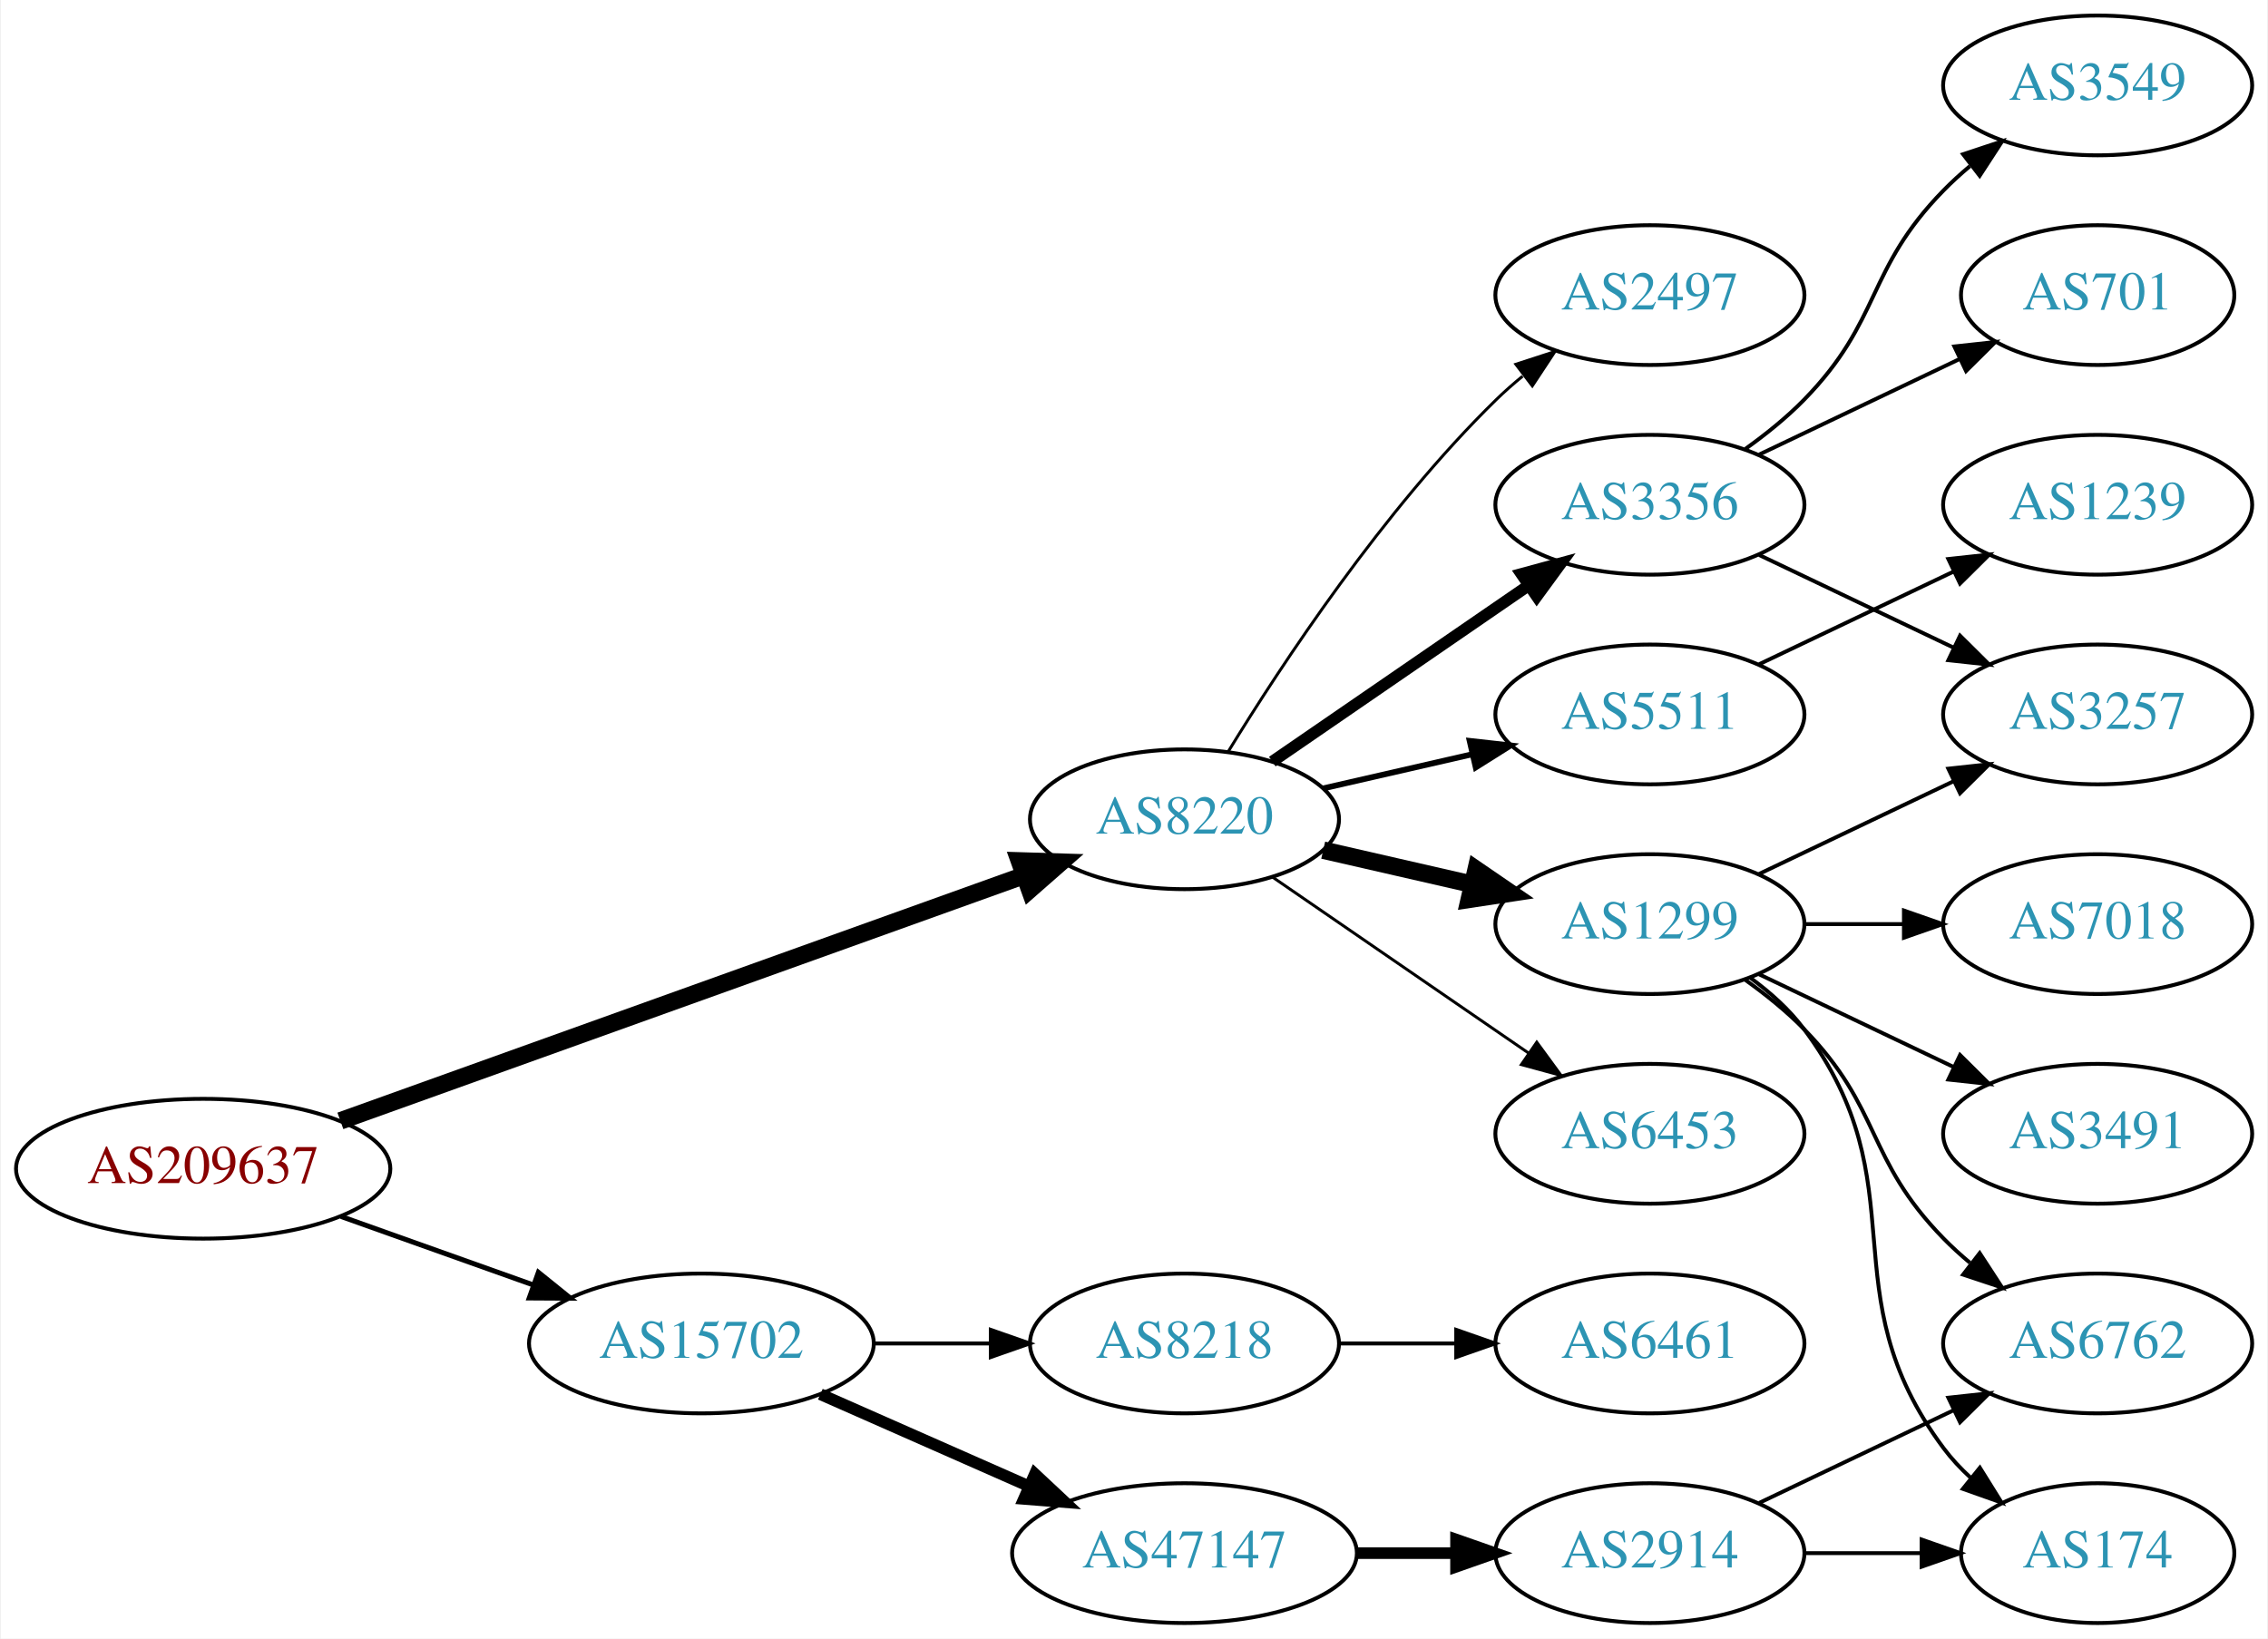
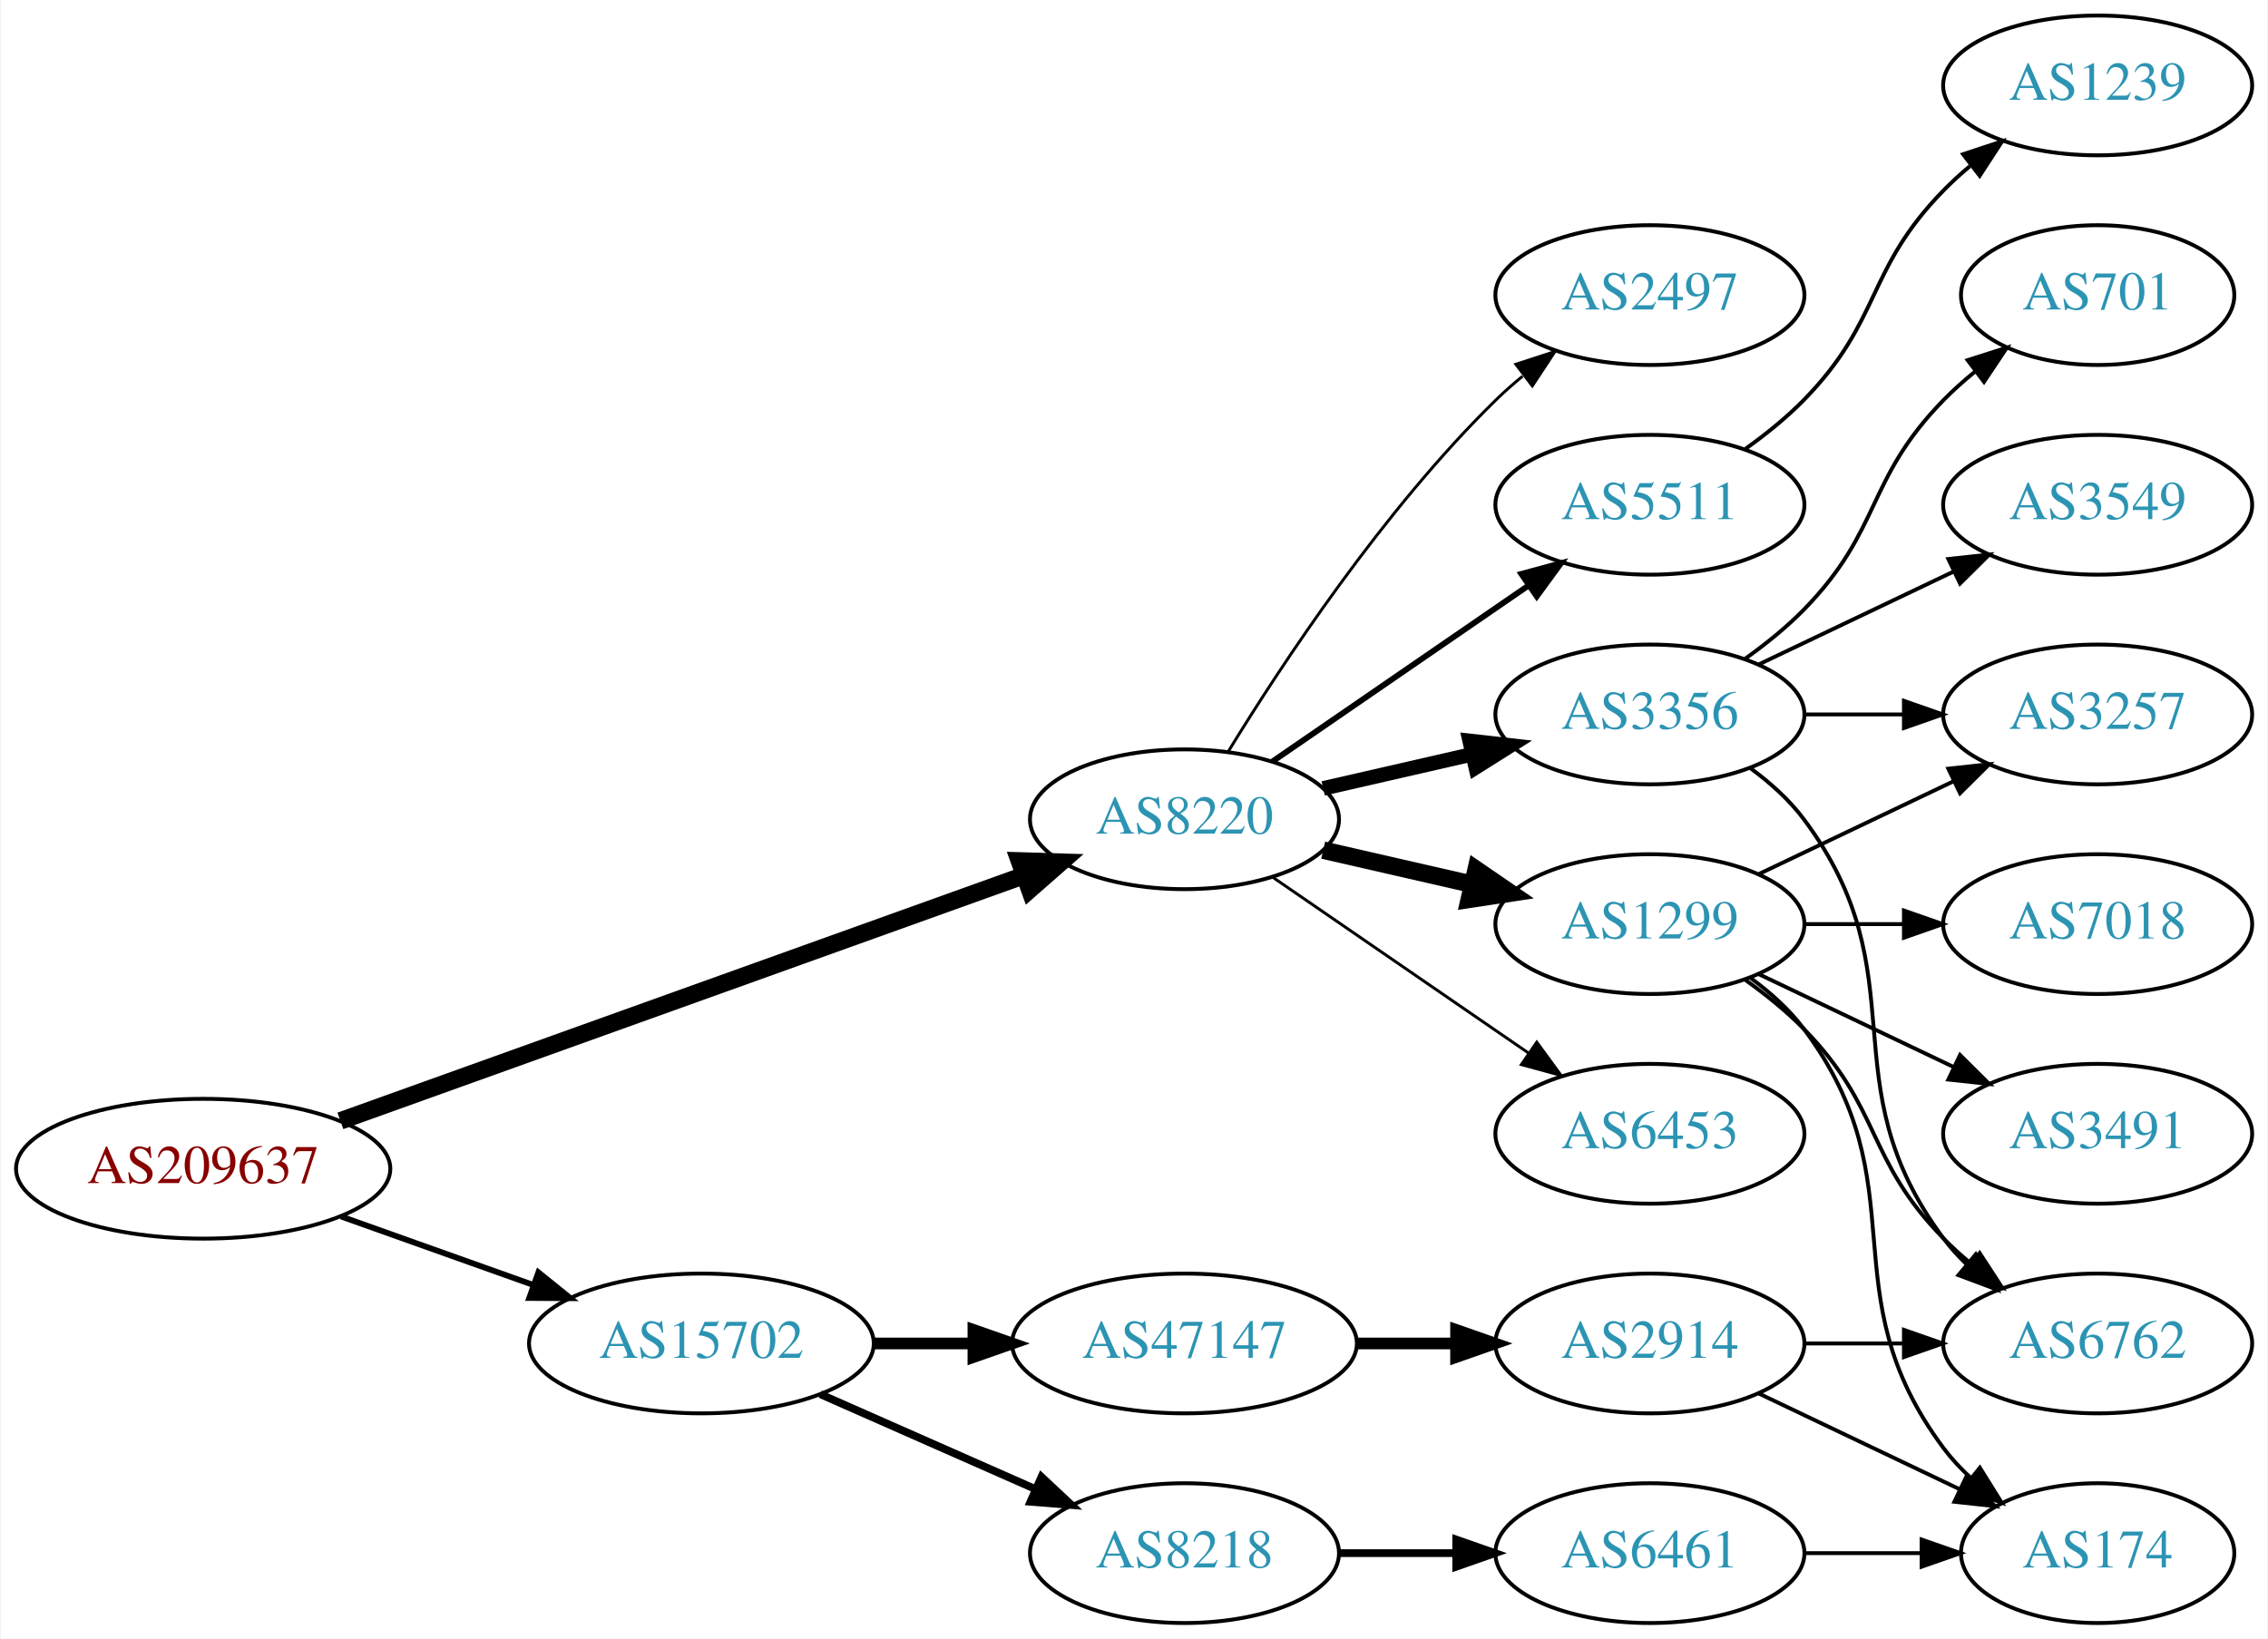
<svg xmlns="http://www.w3.org/2000/svg" xmlns:xlink="http://www.w3.org/1999/xlink" width="584pt" height="422pt" viewBox="0.00 0.00 583.56 422.00">
  <g id="graph0" class="graph" transform="scale(1 1) rotate(0) translate(4 418)">
    <polygon fill="white" stroke="none" points="-4,4 -4,-418 579.562,-418 579.562,4 -4,4" />
    <g id="node1" class="node">
      <g id="a_node1">
        <a xlink:href="/asn/209637" xlink:title="AS209637 ~ vnet-services GmbH [AT]">
          <ellipse fill="#ffffff" stroke="black" cx="48.096" cy="-117" rx="48.192" ry="18" />
          <text text-anchor="middle" x="48.096" y="-113.3" font-family="Times,serif" font-size="14.00" fill="#880000">AS209637</text>
        </a>
      </g>
    </g>
    <g id="node2" class="node">
      <g id="a_node2">
        <a xlink:href="/asn/8220" xlink:title="AS8220 ~ COLT [GB]">
          <ellipse fill="#ffffff" stroke="black" cx="300.78" cy="-207" rx="39.794" ry="18" />
          <text text-anchor="middle" x="300.78" y="-203.3" font-family="Times,serif" font-size="14.00" fill="#2c94b3">AS8220</text>
        </a>
      </g>
    </g>
    <g id="edge1" class="edge">
      <path fill="none" stroke="black" stroke-width="4.5" d="M83.427,-129.325C129.342,-145.81 210.608,-174.986 259.406,-192.505" />
      <polygon fill="black" stroke="black" stroke-width="4.5" points="258.265,-196.279 269.008,-195.952 260.926,-188.867 258.265,-196.279" />
    </g>
    <g id="node3" class="node">
      <g id="a_node3">
        <a xlink:href="/asn/15702" xlink:title="AS15702 ~ Onstage Online GmbH [AT]">
          <ellipse fill="#ffffff" stroke="black" cx="176.388" cy="-72" rx="44.393" ry="18" />
          <text text-anchor="middle" x="176.388" y="-68.3" font-family="Times,serif" font-size="14.00" fill="#2c94b3">AS15702</text>
        </a>
      </g>
    </g>
    <g id="edge2" class="edge">
-       <path fill="none" stroke="black" stroke-width="1.286" d="M83.606,-104.704C98.847,-99.273 116.911,-92.836 132.966,-87.116" />
-       <polygon fill="black" stroke="black" stroke-width="1.286" points="134.414,-90.315 142.659,-83.662 132.064,-83.721 134.414,-90.315" />
+       <path fill="none" stroke="black" stroke-width="1.5" d="M83.606,-104.704C98.847,-99.273 116.911,-92.836 132.966,-87.116" />
+       <polygon fill="black" stroke="black" stroke-width="1.5" points="134.414,-90.315 142.659,-83.662 132.064,-83.721 134.414,-90.315" />
    </g>
    <g id="node4" class="node">
      <g id="a_node4">
-         <a xlink:href="/asn/3356" xlink:title="AS3356 ~ Level 3 Parent, LLC [US]">
-           <ellipse fill="#ffffff" stroke="black" cx="420.622" cy="-288" rx="39.794" ry="18" />
-           <text text-anchor="middle" x="420.622" y="-284.3" font-family="Times,serif" font-size="14.00" fill="#2c94b3">AS3356</text>
+         <a xlink:href="/asn/2497" xlink:title="AS2497 ~ Internet Initiative Japan Inc. [JP]">
+           <ellipse fill="#ffffff" stroke="black" cx="420.622" cy="-342" rx="39.794" ry="18" />
+           <text text-anchor="middle" x="420.622" y="-338.3" font-family="Times,serif" font-size="14.00" fill="#2c94b3">AS2497</text>
        </a>
      </g>
    </g>
    <g id="edge3" class="edge">
-       <path fill="none" stroke="black" stroke-width="3" d="M323.394,-221.857C341.882,-234.565 368.696,-252.995 389.326,-267.175" />
-       <polygon fill="black" stroke="black" stroke-width="3" points="387.522,-270.183 397.746,-272.963 391.488,-264.414 387.522,-270.183" />
+       <path fill="none" stroke="black" stroke-width="0.75" d="M312.045,-224.44C325.854,-246.991 352.043,-286.722 380.976,-315 383.116,-317.092 385.433,-319.137 387.833,-321.106" />
+       <polygon fill="black" stroke="black" stroke-width="0.75" points="386.1,-324.185 396.175,-327.464 390.343,-318.618 386.1,-324.185" />
    </g>
    <g id="node5" class="node">
      <g id="a_node5">
-         <a xlink:href="/asn/5511" xlink:title="AS5511 ~ Orange S.A. [FR]">
+         <a xlink:href="/asn/3356" xlink:title="AS3356 ~ Level 3 Parent, LLC [US]">
          <ellipse fill="#ffffff" stroke="black" cx="420.622" cy="-234" rx="39.794" ry="18" />
-           <text text-anchor="middle" x="420.622" y="-230.3" font-family="Times,serif" font-size="14.00" fill="#2c94b3">AS5511</text>
+           <text text-anchor="middle" x="420.622" y="-230.3" font-family="Times,serif" font-size="14.00" fill="#2c94b3">AS3356</text>
        </a>
      </g>
    </g>
    <g id="edge4" class="edge">
-       <path fill="none" stroke="black" stroke-width="1.5" d="M336.499,-214.955C348.499,-217.704 362.12,-220.825 374.812,-223.733" />
-       <polygon fill="black" stroke="black" stroke-width="1.5" points="374.215,-227.187 384.744,-226.009 375.778,-220.364 374.215,-227.187" />
+       <path fill="none" stroke="black" stroke-width="3.75" d="M336.499,-214.955C348.499,-217.704 362.12,-220.825 374.812,-223.733" />
+       <polygon fill="black" stroke="black" stroke-width="3.75" points="374.215,-227.187 384.744,-226.009 375.778,-220.364 374.215,-227.187" />
    </g>
    <g id="node6" class="node">
      <g id="a_node6">
        <a xlink:href="/asn/1299" xlink:title="AS1299 ~ Telia Carrier [EU]">
          <ellipse fill="#ffffff" stroke="black" cx="420.622" cy="-180" rx="39.794" ry="18" />
          <text text-anchor="middle" x="420.622" y="-176.3" font-family="Times,serif" font-size="14.00" fill="#2c94b3">AS1299</text>
        </a>
      </g>
    </g>
    <g id="edge5" class="edge">
      <path fill="none" stroke="black" stroke-width="4.5" d="M336.499,-199.045C348.499,-196.296 362.12,-193.175 374.812,-190.267" />
      <polygon fill="black" stroke="black" stroke-width="4.5" points="375.876,-194.063 384.744,-187.991 374.117,-186.387 375.876,-194.063" />
    </g>
    <g id="node7" class="node">
      <g id="a_node7">
        <a xlink:href="/asn/6453" xlink:title="AS6453 ~ TATA COMMUNICATIONS (AMERICA) INC [US]">
          <ellipse fill="#ffffff" stroke="black" cx="420.622" cy="-126" rx="39.794" ry="18" />
          <text text-anchor="middle" x="420.622" y="-122.3" font-family="Times,serif" font-size="14.00" fill="#2c94b3">AS6453</text>
        </a>
      </g>
    </g>
    <g id="edge6" class="edge">
      <path fill="none" stroke="black" stroke-width="0.75" d="M323.394,-192.143C341.882,-179.435 368.696,-161.005 389.326,-146.825" />
      <polygon fill="black" stroke="black" stroke-width="0.75" points="391.488,-149.586 397.746,-141.037 387.522,-143.817 391.488,-149.586" />
    </g>
    <g id="node8" class="node">
      <g id="a_node8">
-         <a xlink:href="/asn/2497" xlink:title="AS2497 ~ Internet Initiative Japan Inc. [JP]">
-           <ellipse fill="#ffffff" stroke="black" cx="420.622" cy="-342" rx="39.794" ry="18" />
-           <text text-anchor="middle" x="420.622" y="-338.3" font-family="Times,serif" font-size="14.00" fill="#2c94b3">AS2497</text>
+         <a xlink:href="/asn/5511" xlink:title="AS5511 ~ Orange S.A. [FR]">
+           <ellipse fill="#ffffff" stroke="black" cx="420.622" cy="-288" rx="39.794" ry="18" />
+           <text text-anchor="middle" x="420.622" y="-284.3" font-family="Times,serif" font-size="14.00" fill="#2c94b3">AS5511</text>
        </a>
      </g>
    </g>
    <g id="edge7" class="edge">
-       <path fill="none" stroke="black" stroke-width="0.75" d="M312.045,-224.44C325.854,-246.991 352.043,-286.722 380.976,-315 383.116,-317.092 385.433,-319.137 387.833,-321.106" />
-       <polygon fill="black" stroke="black" stroke-width="0.75" points="386.1,-324.185 396.175,-327.464 390.343,-318.618 386.1,-324.185" />
+       <path fill="none" stroke="black" stroke-width="1.5" d="M323.394,-221.857C341.882,-234.565 368.696,-252.995 389.326,-267.175" />
+       <polygon fill="black" stroke="black" stroke-width="1.5" points="387.522,-270.183 397.746,-272.963 391.488,-264.414 387.522,-270.183" />
    </g>
    <g id="node17" class="node">
      <g id="a_node17">
        <a xlink:href="/asn/8218" xlink:title="AS8218 ~ legacy Neotelecoms [FR]">
-           <ellipse fill="#ffffff" stroke="black" cx="300.78" cy="-72" rx="39.794" ry="18" />
-           <text text-anchor="middle" x="300.78" y="-68.3" font-family="Times,serif" font-size="14.00" fill="#2c94b3">AS8218</text>
-         </a>
-       </g>
-     </g>
-     <g id="edge17" class="edge">
-       <path fill="none" stroke="black" d="M220.883,-72C230.572,-72 240.909,-72 250.802,-72" />
-       <polygon fill="black" stroke="black" points="250.904,-75.5 260.904,-72 250.904,-68.5 250.904,-75.5" />
+           <ellipse fill="#ffffff" stroke="black" cx="300.78" cy="-18" rx="39.794" ry="18" />
+           <text text-anchor="middle" x="300.78" y="-14.3" font-family="Times,serif" font-size="14.00" fill="#2c94b3">AS8218</text>
+         </a>
+       </g>
+     </g>
+     <g id="edge18" class="edge">
+       <path fill="none" stroke="black" stroke-width="2" d="M207.015,-58.928C223.61,-51.606 244.469,-42.403 262.203,-34.579" />
+       <polygon fill="black" stroke="black" stroke-width="2" points="263.95,-37.634 271.686,-30.395 261.124,-31.23 263.95,-37.634" />
    </g>
    <g id="node18" class="node">
      <g id="a_node18">
        <a xlink:href="/asn/47147" xlink:title="AS47147 ~ ANEXIA Internetdienstleistungs GmbH [AT]">
-           <ellipse fill="#ffffff" stroke="black" cx="300.78" cy="-18" rx="44.393" ry="18" />
-           <text text-anchor="middle" x="300.78" y="-14.3" font-family="Times,serif" font-size="14.00" fill="#2c94b3">AS47147</text>
-         </a>
-       </g>
-     </g>
-     <g id="edge18" class="edge">
-       <path fill="none" stroke="black" stroke-width="3" d="M207.015,-58.928C223.132,-51.817 243.272,-42.931 260.664,-35.258" />
-       <polygon fill="black" stroke="black" stroke-width="3" points="262.264,-38.377 270.001,-31.139 259.439,-31.973 262.264,-38.377" />
+           <ellipse fill="#ffffff" stroke="black" cx="300.78" cy="-72" rx="44.393" ry="18" />
+           <text text-anchor="middle" x="300.78" y="-68.3" font-family="Times,serif" font-size="14.00" fill="#2c94b3">AS47147</text>
+         </a>
+       </g>
+     </g>
+     <g id="edge19" class="edge">
+       <path fill="none" stroke="black" stroke-width="3" d="M220.883,-72C229.089,-72 237.761,-72 246.233,-72" />
+       <polygon fill="black" stroke="black" stroke-width="3" points="246.424,-75.5 256.424,-72 246.424,-68.5 246.424,-75.5" />
    </g>
    <g id="node9" class="node">
      <g id="a_node9">
-         <a xlink:href="/asn/3549" xlink:title="AS3549 ~ Level 3 Parent, LLC [US]">
-           <ellipse fill="#ffffff" stroke="black" cx="535.915" cy="-396" rx="39.794" ry="18" />
-           <text text-anchor="middle" x="535.915" y="-392.3" font-family="Times,serif" font-size="14.00" fill="#2c94b3">AS3549</text>
+         <a xlink:href="/asn/701" xlink:title="AS701 ~ UUNET [US]">
+           <ellipse fill="#ffffff" stroke="black" cx="535.915" cy="-342" rx="35.194" ry="18" />
+           <text text-anchor="middle" x="535.915" y="-338.3" font-family="Times,serif" font-size="14.00" fill="#2c94b3">AS701</text>
        </a>
      </g>
    </g>
    <g id="edge8" class="edge">
-       <path fill="none" stroke="black" d="M445.216,-302.389C450.472,-306.148 455.804,-310.437 460.269,-315 480.441,-335.617 476.096,-348.383 496.269,-369 498.362,-371.139 500.645,-373.218 503.022,-375.21" />
-       <polygon fill="black" stroke="black" points="501.265,-378.275 511.321,-381.611 505.54,-372.732 501.265,-378.275" />
+       <path fill="none" stroke="black" d="M445.216,-248.389C450.472,-252.148 455.804,-256.437 460.269,-261 480.441,-281.617 476.096,-294.383 496.269,-315 498.748,-317.534 501.495,-319.983 504.347,-322.304" />
+       <polygon fill="black" stroke="black" points="502.439,-325.248 512.532,-328.468 506.65,-319.657 502.439,-325.248" />
    </g>
    <g id="node10" class="node">
      <g id="a_node10">
+         <a xlink:href="/asn/6762" xlink:title="AS6762 ~ TELECOM ITALIA SPARKLE S.p.A. [IT]">
+           <ellipse fill="#ffffff" stroke="black" cx="535.915" cy="-72" rx="39.794" ry="18" />
+           <text text-anchor="middle" x="535.915" y="-68.3" font-family="Times,serif" font-size="14.00" fill="#2c94b3">AS6762</text>
+         </a>
+       </g>
+     </g>
+     <g id="edge9" class="edge">
+       <path fill="none" stroke="black" d="M446.553,-220.118C451.629,-216.389 456.547,-211.984 460.269,-207 490.54,-166.458 465.997,-139.542 496.269,-99 498.013,-96.664 500.021,-94.455 502.184,-92.383" />
+       <polygon fill="black" stroke="black" points="504.543,-94.973 509.984,-85.882 500.062,-89.595 504.543,-94.973" />
+     </g>
+     <g id="node11" class="node">
+       <g id="a_node11">
+         <a xlink:href="/asn/3549" xlink:title="AS3549 ~ Level 3 Parent, LLC [US]">
+           <ellipse fill="#ffffff" stroke="black" cx="535.915" cy="-288" rx="39.794" ry="18" />
+           <text text-anchor="middle" x="535.915" y="-284.3" font-family="Times,serif" font-size="14.00" fill="#2c94b3">AS3549</text>
+         </a>
+       </g>
+     </g>
+     <g id="edge10" class="edge">
+       <path fill="none" stroke="black" d="M448.759,-246.934C463.753,-254.081 482.574,-263.052 498.797,-270.785" />
+       <polygon fill="black" stroke="black" points="497.467,-274.028 508,-275.171 500.479,-267.709 497.467,-274.028" />
+     </g>
+     <g id="node12" class="node">
+       <g id="a_node12">
        <a xlink:href="/asn/3257" xlink:title="AS3257 ~ GTT [DE]">
          <ellipse fill="#ffffff" stroke="black" cx="535.915" cy="-234" rx="39.794" ry="18" />
          <text text-anchor="middle" x="535.915" y="-230.3" font-family="Times,serif" font-size="14.00" fill="#2c94b3">AS3257</text>
        </a>
      </g>
    </g>
-     <g id="edge9" class="edge">
-       <path fill="none" stroke="black" d="M448.759,-275.066C463.753,-267.919 482.574,-258.948 498.797,-251.215" />
-       <polygon fill="black" stroke="black" points="500.479,-254.291 508,-246.829 497.467,-247.972 500.479,-254.291" />
-     </g>
-     <g id="node11" class="node">
-       <g id="a_node11">
-         <a xlink:href="/asn/701" xlink:title="AS701 ~ UUNET [US]">
-           <ellipse fill="#ffffff" stroke="black" cx="535.915" cy="-342" rx="35.194" ry="18" />
-           <text text-anchor="middle" x="535.915" y="-338.3" font-family="Times,serif" font-size="14.00" fill="#2c94b3">AS701</text>
-         </a>
-       </g>
-     </g>
-     <g id="edge10" class="edge">
-       <path fill="none" stroke="black" d="M448.759,-300.934C464.19,-308.29 483.676,-317.577 500.211,-325.459" />
-       <polygon fill="black" stroke="black" points="499.02,-328.768 509.553,-329.911 502.032,-322.449 499.02,-328.768" />
-     </g>
-     <g id="node12" class="node">
-       <g id="a_node12">
-         <a xlink:href="/asn/1239" xlink:title="AS1239 ~ Sprint [US]">
-           <ellipse fill="#ffffff" stroke="black" cx="535.915" cy="-288" rx="39.794" ry="18" />
-           <text text-anchor="middle" x="535.915" y="-284.3" font-family="Times,serif" font-size="14.00" fill="#2c94b3">AS1239</text>
-         </a>
-       </g>
-     </g>
    <g id="edge11" class="edge">
-       <path fill="none" stroke="black" d="M448.759,-246.934C463.753,-254.081 482.574,-263.052 498.797,-270.785" />
-       <polygon fill="black" stroke="black" points="497.467,-274.028 508,-275.171 500.479,-267.709 497.467,-274.028" />
+       <path fill="none" stroke="black" d="M460.294,-234C468.497,-234 477.261,-234 485.794,-234" />
+       <polygon fill="black" stroke="black" points="486.033,-237.5 496.033,-234 486.033,-230.5 486.033,-237.5" />
+     </g>
+     <g id="edge12" class="edge">
+       <path fill="none" stroke="black" d="M445.216,-165.611C450.472,-161.852 455.804,-157.563 460.269,-153 480.441,-132.383 476.096,-119.617 496.269,-99 498.362,-96.861 500.645,-94.782 503.022,-92.79" />
+       <polygon fill="black" stroke="black" points="505.54,-95.268 511.321,-86.389 501.265,-89.725 505.54,-95.268" />
    </g>
    <g id="edge14" class="edge">
      <path fill="none" stroke="black" d="M448.759,-192.934C463.753,-200.081 482.574,-209.052 498.797,-216.785" />
      <polygon fill="black" stroke="black" points="497.467,-220.028 508,-221.171 500.479,-213.709 497.467,-220.028" />
    </g>
    <g id="node13" class="node">
      <g id="a_node13">
        <a xlink:href="/asn/174" xlink:title="AS174 ~ Cogent Communications [US]">
          <ellipse fill="#ffffff" stroke="black" cx="535.915" cy="-18" rx="35.194" ry="18" />
          <text text-anchor="middle" x="535.915" y="-14.3" font-family="Times,serif" font-size="14.00" fill="#2c94b3">AS174</text>
        </a>
      </g>
    </g>
-     <g id="edge12" class="edge">
+     <g id="edge13" class="edge">
      <path fill="none" stroke="black" d="M446.553,-166.118C451.629,-162.389 456.547,-157.984 460.269,-153 490.54,-112.458 465.997,-85.542 496.269,-45 498.276,-42.311 500.632,-39.791 503.173,-37.455" />
      <polygon fill="black" stroke="black" points="505.588,-40.004 511.189,-31.011 501.202,-34.548 505.588,-40.004" />
    </g>
    <g id="node14" class="node">
      <g id="a_node14">
        <a xlink:href="/asn/3491" xlink:title="AS3491 ~ PCCW Global, Inc. [US]">
          <ellipse fill="#ffffff" stroke="black" cx="535.915" cy="-126" rx="39.794" ry="18" />
          <text text-anchor="middle" x="535.915" y="-122.3" font-family="Times,serif" font-size="14.00" fill="#2c94b3">AS3491</text>
        </a>
      </g>
    </g>
-     <g id="edge13" class="edge">
+     <g id="edge15" class="edge">
      <path fill="none" stroke="black" d="M448.759,-167.066C463.753,-159.919 482.574,-150.948 498.797,-143.215" />
      <polygon fill="black" stroke="black" points="500.479,-146.291 508,-138.829 497.467,-139.972 500.479,-146.291" />
    </g>
    <g id="node15" class="node">
      <g id="a_node15">
        <a xlink:href="/asn/7018" xlink:title="AS7018 ~ AT&amp;T Services, Inc. [US]">
          <ellipse fill="#ffffff" stroke="black" cx="535.915" cy="-180" rx="39.794" ry="18" />
          <text text-anchor="middle" x="535.915" y="-176.3" font-family="Times,serif" font-size="14.00" fill="#2c94b3">AS7018</text>
        </a>
      </g>
    </g>
-     <g id="edge15" class="edge">
+     <g id="edge16" class="edge">
      <path fill="none" stroke="black" d="M460.294,-180C468.497,-180 477.261,-180 485.794,-180" />
      <polygon fill="black" stroke="black" points="486.033,-183.5 496.033,-180 486.033,-176.5 486.033,-183.5" />
    </g>
    <g id="node16" class="node">
      <g id="a_node16">
-         <a xlink:href="/asn/6762" xlink:title="AS6762 ~ TELECOM ITALIA SPARKLE S.p.A. [IT]">
-           <ellipse fill="#ffffff" stroke="black" cx="535.915" cy="-72" rx="39.794" ry="18" />
-           <text text-anchor="middle" x="535.915" y="-68.3" font-family="Times,serif" font-size="14.00" fill="#2c94b3">AS6762</text>
-         </a>
-       </g>
-     </g>
-     <g id="edge16" class="edge">
-       <path fill="none" stroke="black" d="M445.216,-165.611C450.472,-161.852 455.804,-157.563 460.269,-153 480.441,-132.383 476.096,-119.617 496.269,-99 498.362,-96.861 500.645,-94.782 503.022,-92.79" />
-       <polygon fill="black" stroke="black" points="505.54,-95.268 511.321,-86.389 501.265,-89.725 505.54,-95.268" />
+         <a xlink:href="/asn/1239" xlink:title="AS1239 ~ Sprint [US]">
+           <ellipse fill="#ffffff" stroke="black" cx="535.915" cy="-396" rx="39.794" ry="18" />
+           <text text-anchor="middle" x="535.915" y="-392.3" font-family="Times,serif" font-size="14.00" fill="#2c94b3">AS1239</text>
+         </a>
+       </g>
+     </g>
+     <g id="edge17" class="edge">
+       <path fill="none" stroke="black" d="M445.216,-302.389C450.472,-306.148 455.804,-310.437 460.269,-315 480.441,-335.617 476.096,-348.383 496.269,-369 498.362,-371.139 500.645,-373.218 503.022,-375.21" />
+       <polygon fill="black" stroke="black" points="501.265,-378.275 511.321,-381.611 505.54,-372.732 501.265,-378.275" />
    </g>
    <g id="node19" class="node">
      <g id="a_node19">
        <a xlink:href="/asn/6461" xlink:title="AS6461 ~ Zayo Bandwidth [US]">
-           <ellipse fill="#ffffff" stroke="black" cx="420.622" cy="-72" rx="39.794" ry="18" />
-           <text text-anchor="middle" x="420.622" y="-68.3" font-family="Times,serif" font-size="14.00" fill="#2c94b3">AS6461</text>
-         </a>
-       </g>
-     </g>
-     <g id="edge19" class="edge">
-       <path fill="none" stroke="black" d="M340.692,-72C350.246,-72 360.595,-72 370.558,-72" />
-       <polygon fill="black" stroke="black" points="370.751,-75.5 380.75,-72 370.75,-68.5 370.751,-75.5" />
+           <ellipse fill="#ffffff" stroke="black" cx="420.622" cy="-18" rx="39.794" ry="18" />
+           <text text-anchor="middle" x="420.622" y="-14.3" font-family="Times,serif" font-size="14.00" fill="#2c94b3">AS6461</text>
+         </a>
+       </g>
+     </g>
+     <g id="edge20" class="edge">
+       <path fill="none" stroke="black" stroke-width="2" d="M340.692,-18C350.246,-18 360.595,-18 370.558,-18" />
+       <polygon fill="black" stroke="black" stroke-width="2" points="370.751,-21.5 380.75,-18 370.75,-14.5 370.751,-21.5" />
    </g>
    <g id="node20" class="node">
      <g id="a_node20">
        <a xlink:href="/asn/2914" xlink:title="AS2914 ~ NTT America, Inc. [US]">
-           <ellipse fill="#ffffff" stroke="black" cx="420.622" cy="-18" rx="39.794" ry="18" />
-           <text text-anchor="middle" x="420.622" y="-14.3" font-family="Times,serif" font-size="14.00" fill="#2c94b3">AS2914</text>
-         </a>
-       </g>
-     </g>
-     <g id="edge20" class="edge">
-       <path fill="none" stroke="black" stroke-width="3" d="M344.991,-18C353.303,-18 362.066,-18 370.548,-18" />
-       <polygon fill="black" stroke="black" stroke-width="3" points="370.707,-21.5 380.707,-18 370.707,-14.5 370.707,-21.5" />
+           <ellipse fill="#ffffff" stroke="black" cx="420.622" cy="-72" rx="39.794" ry="18" />
+           <text text-anchor="middle" x="420.622" y="-68.3" font-family="Times,serif" font-size="14.00" fill="#2c94b3">AS2914</text>
+         </a>
+       </g>
    </g>
    <g id="edge22" class="edge">
+       <path fill="none" stroke="black" stroke-width="3" d="M344.991,-72C353.303,-72 362.066,-72 370.548,-72" />
+       <polygon fill="black" stroke="black" stroke-width="3" points="370.707,-75.5 380.707,-72 370.707,-68.5 370.707,-75.5" />
+     </g>
+     <g id="edge21" class="edge">
      <path fill="none" stroke="black" d="M460.294,-18C470,-18 480.491,-18 490.453,-18" />
      <polygon fill="black" stroke="black" points="490.59,-21.5 500.59,-18 490.59,-14.5 490.59,-21.5" />
    </g>
-     <g id="edge21" class="edge">
-       <path fill="none" stroke="black" d="M448.759,-30.934C463.753,-38.081 482.574,-47.052 498.797,-54.785" />
-       <polygon fill="black" stroke="black" points="497.467,-58.028 508,-59.171 500.479,-51.709 497.467,-58.028" />
+     <g id="edge23" class="edge">
+       <path fill="none" stroke="black" d="M460.294,-72C468.497,-72 477.261,-72 485.794,-72" />
+       <polygon fill="black" stroke="black" points="486.033,-75.5 496.033,-72 486.033,-68.5 486.033,-75.5" />
+     </g>
+     <g id="edge24" class="edge">
+       <path fill="none" stroke="black" d="M448.759,-59.066C464.19,-51.71 483.676,-42.423 500.211,-34.541" />
+       <polygon fill="black" stroke="black" points="502.032,-37.551 509.553,-30.089 499.02,-31.232 502.032,-37.551" />
    </g>
  </g>
</svg>
